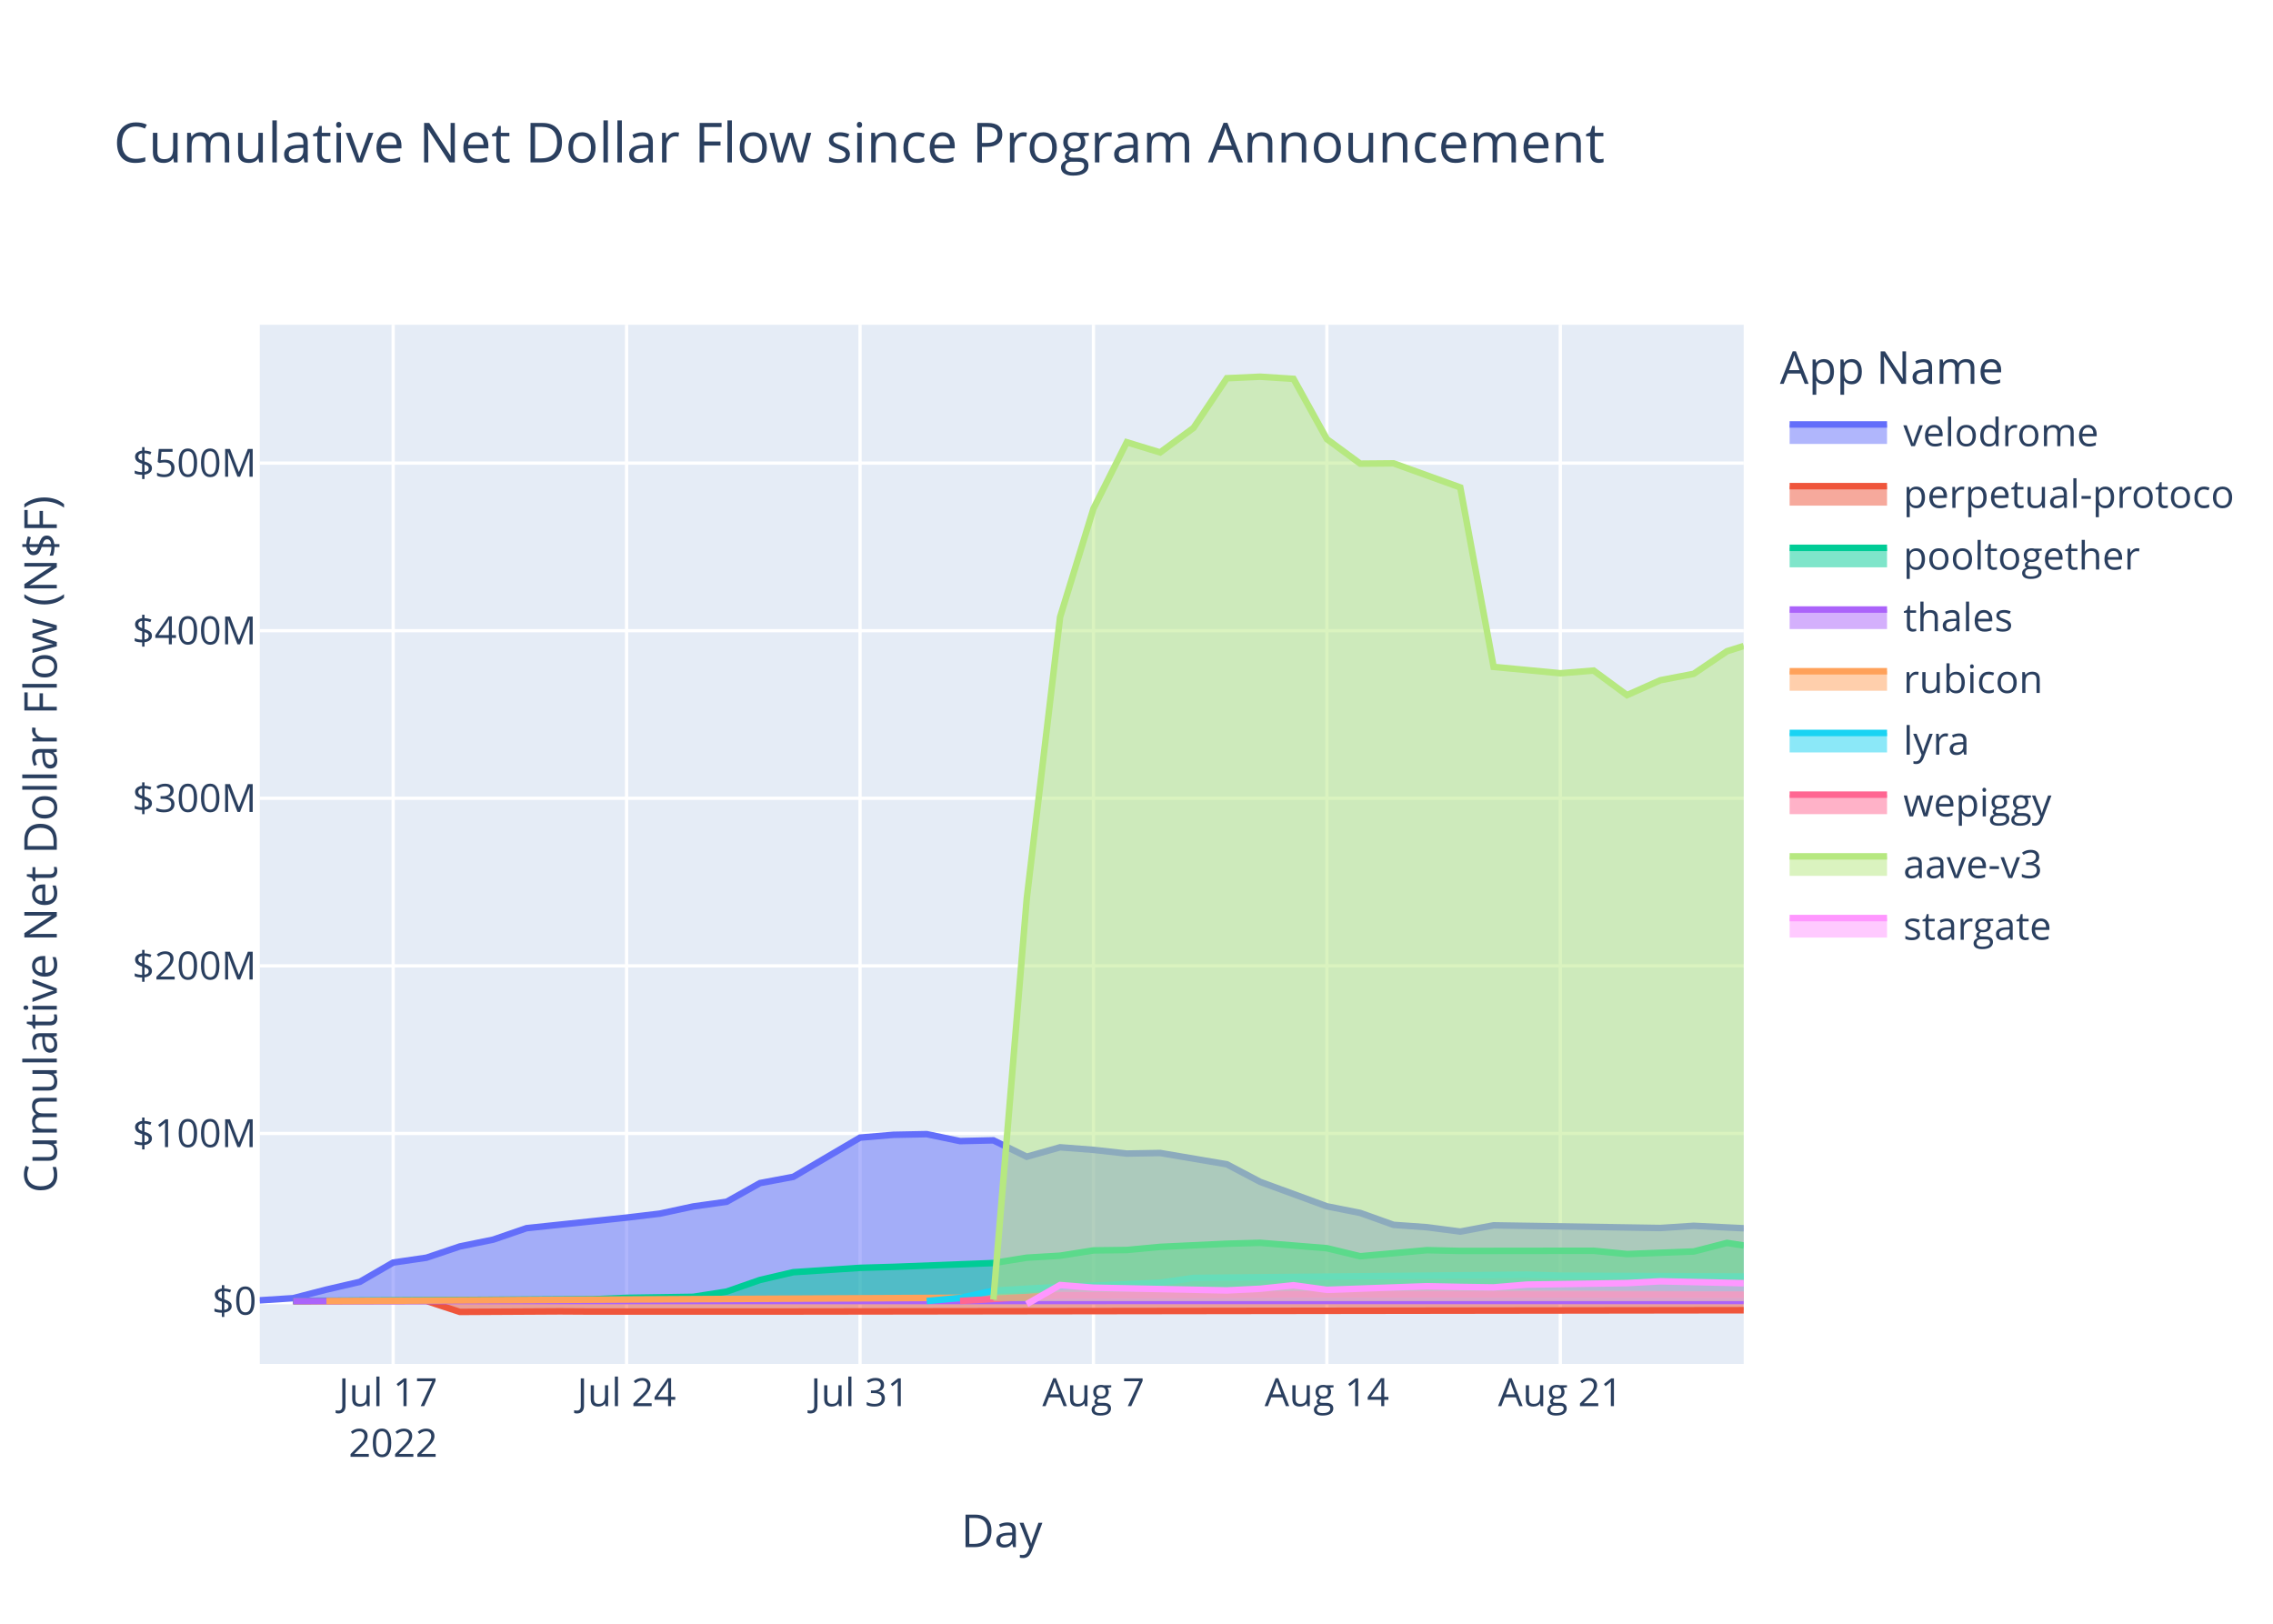
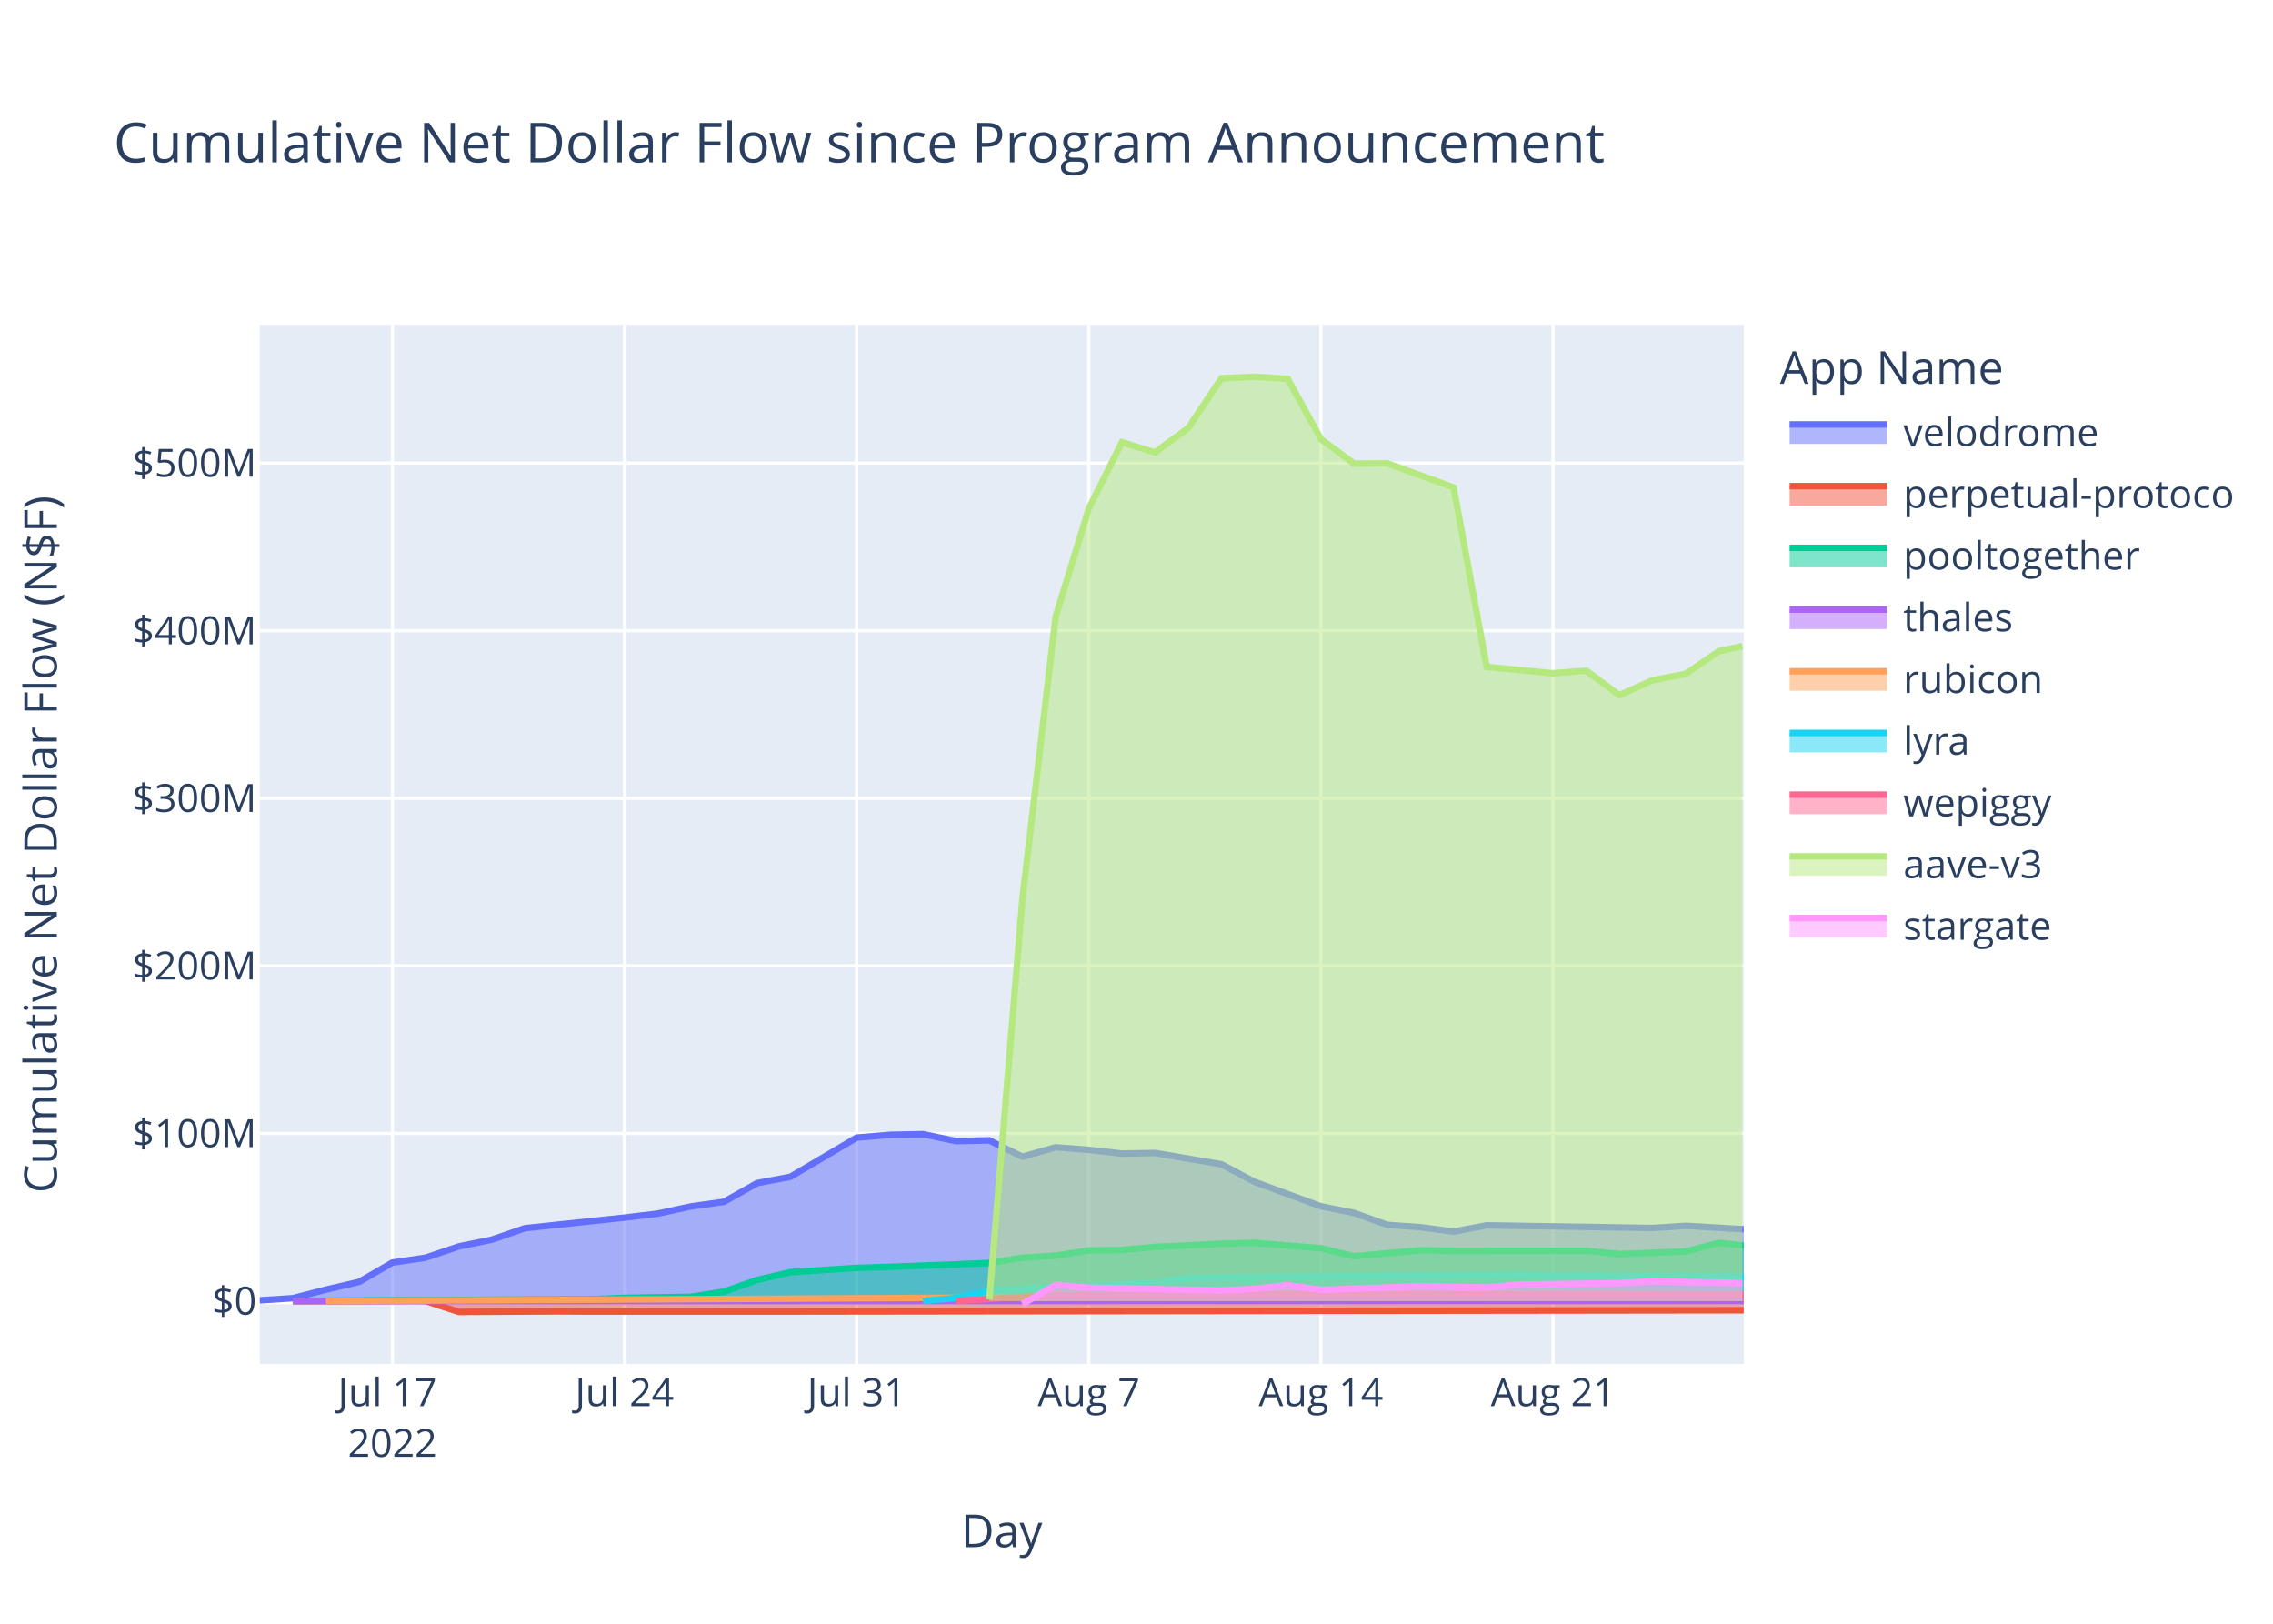
<svg xmlns="http://www.w3.org/2000/svg" class="main-svg" width="700" height="500" style="" viewBox="0 0 700 500">
  <rect x="0" y="0" width="700" height="500" style="fill: rgb(255, 255, 255); fill-opacity: 1;" />
-   <defs id="defs-c571c6">
+   <defs id="defs-3625c2">
    <g class="clips">
-       <clipPath id="clipc571c6xyplot" class="plotclip">
+       <clipPath id="clip3625c2xyplot" class="plotclip">
        <rect width="457" height="320" />
      </clipPath>
-       <clipPath class="axesclip" id="clipc571c6x">
+       <clipPath class="axesclip" id="clip3625c2x">
        <rect x="80" y="0" width="457" height="500" />
      </clipPath>
-       <clipPath class="axesclip" id="clipc571c6y">
+       <clipPath class="axesclip" id="clip3625c2y">
        <rect x="0" y="100" width="700" height="320" />
      </clipPath>
-       <clipPath class="axesclip" id="clipc571c6xy">
+       <clipPath class="axesclip" id="clip3625c2xy">
        <rect x="80" y="100" width="457" height="320" />
      </clipPath>
    </g>
    <g class="gradients" />
    <g class="patterns" />
  </defs>
  <g class="bglayer">
    <rect class="bg" x="80" y="100" width="457" height="320" style="fill: rgb(229, 236, 246); fill-opacity: 1; stroke-width: 0;" />
  </g>
  <g class="layer-below">
    <g class="imagelayer" />
    <g class="shapelayer" />
  </g>
  <g class="cartesianlayer">
    <g class="subplot xy">
      <g class="layer-subplot">
        <g class="shapelayer" />
        <g class="imagelayer" />
      </g>
      <g class="minor-gridlayer">
        <g class="x" />
        <g class="y" />
      </g>
      <g class="gridlayer">
        <g class="x">
-           <path class="xgrid crisp" transform="translate(121.08,0)" d="M0,100v320" style="stroke: rgb(255, 255, 255); stroke-opacity: 1; stroke-width: 1px;" />
-           <path class="xgrid crisp" transform="translate(192.97,0)" d="M0,100v320" style="stroke: rgb(255, 255, 255); stroke-opacity: 1; stroke-width: 1px;" />
-           <path class="xgrid crisp" transform="translate(264.86,0)" d="M0,100v320" style="stroke: rgb(255, 255, 255); stroke-opacity: 1; stroke-width: 1px;" />
-           <path class="xgrid crisp" transform="translate(336.74,0)" d="M0,100v320" style="stroke: rgb(255, 255, 255); stroke-opacity: 1; stroke-width: 1px;" />
-           <path class="xgrid crisp" transform="translate(408.63,0)" d="M0,100v320" style="stroke: rgb(255, 255, 255); stroke-opacity: 1; stroke-width: 1px;" />
-           <path class="xgrid crisp" transform="translate(480.52,0)" d="M0,100v320" style="stroke: rgb(255, 255, 255); stroke-opacity: 1; stroke-width: 1px;" />
+           <path class="xgrid crisp" transform="translate(120.85,0)" d="M0,100v320" style="stroke: rgb(255, 255, 255); stroke-opacity: 1; stroke-width: 1px;" />
+           <path class="xgrid crisp" transform="translate(192.33,0)" d="M0,100v320" style="stroke: rgb(255, 255, 255); stroke-opacity: 1; stroke-width: 1px;" />
+           <path class="xgrid crisp" transform="translate(263.82,0)" d="M0,100v320" style="stroke: rgb(255, 255, 255); stroke-opacity: 1; stroke-width: 1px;" />
+           <path class="xgrid crisp" transform="translate(335.31,0)" d="M0,100v320" style="stroke: rgb(255, 255, 255); stroke-opacity: 1; stroke-width: 1px;" />
+           <path class="xgrid crisp" transform="translate(406.79,0)" d="M0,100v320" style="stroke: rgb(255, 255, 255); stroke-opacity: 1; stroke-width: 1px;" />
+           <path class="xgrid crisp" transform="translate(478.28,0)" d="M0,100v320" style="stroke: rgb(255, 255, 255); stroke-opacity: 1; stroke-width: 1px;" />
        </g>
        <g class="y">
          <path class="ygrid crisp" transform="translate(0,349.03)" d="M80,0h457" style="stroke: rgb(255, 255, 255); stroke-opacity: 1; stroke-width: 1px;" />
          <path class="ygrid crisp" transform="translate(0,297.42)" d="M80,0h457" style="stroke: rgb(255, 255, 255); stroke-opacity: 1; stroke-width: 1px;" />
          <path class="ygrid crisp" transform="translate(0,245.81)" d="M80,0h457" style="stroke: rgb(255, 255, 255); stroke-opacity: 1; stroke-width: 1px;" />
          <path class="ygrid crisp" transform="translate(0,194.21)" d="M80,0h457" style="stroke: rgb(255, 255, 255); stroke-opacity: 1; stroke-width: 1px;" />
          <path class="ygrid crisp" transform="translate(0,142.6)" d="M80,0h457" style="stroke: rgb(255, 255, 255); stroke-opacity: 1; stroke-width: 1px;" />
        </g>
      </g>
      <g class="zerolinelayer">
        <path class="yzl zl crisp" transform="translate(0,400.63)" d="M80,0h457" style="stroke: rgb(255, 255, 255); stroke-opacity: 1; stroke-width: 2px;" />
      </g>
      <path class="xlines-below" />
      <path class="ylines-below" />
      <g class="overlines-below" />
      <g class="xaxislayer-below" />
      <g class="yaxislayer-below" />
      <g class="overaxes-below" />
-       <g class="plot" transform="translate(80,100)" clip-path="url(#clipc571c6xyplot)">
+       <g class="plot" transform="translate(80,100)" clip-path="url(#clip3625c2xyplot)">
        <g class="scatterlayer mlayer">
-           <g class="trace scatter trace96e331" style="stroke-miterlimit: 2;">
-             <g class="fills">
-               <g>
-                 <path class="js-fill" d="M457,300.63L0,300.63L0,300.41L10.27,299.75L20.54,297.1L30.81,294.72L41.08,288.78L51.35,287.28L61.62,283.82L71.89,281.72L82.16,278.19L112.97,274.94L123.24,273.71L133.51,271.5L143.78,270.06L154.05,264.31L164.32,262.38L184.86,250.31L195.13,249.44L205.39,249.24L215.66,251.38L225.93,251.15L236.2,256.19L246.47,253.29L256.74,254.08L267.01,255.22L277.28,255.04L297.82,258.52L308.09,263.93L328.63,271.46L338.9,273.5L349.17,277.17L359.44,277.9L369.71,279.24L379.98,277.32L431.33,278.14L441.6,277.47L457,278.22" style="fill: rgb(99, 110, 250); fill-opacity: 0.5; stroke-width: 0;" />
-               </g>
-             </g>
-             <g class="errorbars" />
-             <g class="lines">
-               <path class="js-line" d="M0,300.41L10.27,299.75L20.54,297.1L30.81,294.72L41.08,288.78L51.35,287.28L61.62,283.82L71.89,281.72L82.16,278.19L112.97,274.94L123.24,273.71L133.51,271.5L143.78,270.06L154.05,264.31L164.32,262.38L184.86,250.31L195.13,249.44L205.39,249.24L215.66,251.38L225.93,251.15L236.2,256.19L246.47,253.29L256.74,254.08L267.01,255.22L277.28,255.04L297.82,258.52L308.09,263.93L328.63,271.46L338.9,273.5L349.17,277.17L359.44,277.9L369.71,279.24L379.98,277.32L431.33,278.14L441.6,277.47L457,278.22" style="vector-effect: non-scaling-stroke; fill: none; stroke: rgb(99, 110, 250); stroke-opacity: 1; stroke-width: 2px; opacity: 1;" />
-             </g>
-             <g class="points" />
-             <g class="text" />
-           </g>
-           <g class="trace scatter traceada28a" style="stroke-miterlimit: 2;">
-             <g class="fills">
-               <g>
-                 <path class="js-fill" d="M457,300.63L10.27,300.63L10.27,300.69L51.35,300.61L61.62,303.98L92.43,303.81L102.7,303.87L143.78,303.87L154.05,303.87L457,303.46" style="fill: rgb(239, 85, 59); fill-opacity: 0.5; stroke-width: 0;" />
-               </g>
-             </g>
-             <g class="errorbars" />
-             <g class="lines">
-               <path class="js-line" d="M10.27,300.69L51.35,300.61L61.62,303.98L92.43,303.81L102.7,303.87L143.78,303.87L154.05,303.87L457,303.46" style="vector-effect: non-scaling-stroke; fill: none; stroke: rgb(239, 85, 59); stroke-opacity: 1; stroke-width: 2px; opacity: 1;" />
-             </g>
-             <g class="points" />
-             <g class="text" />
-           </g>
-           <g class="trace scatter tracecbdceb" style="stroke-miterlimit: 2;">
-             <g class="fills">
-               <g>
-                 <path class="js-fill" d="M457,300.63L10.27,300.63L10.27,300.59L102.7,300.07L112.97,299.65L133.51,299.33L143.78,297.72L154.05,294.14L164.32,291.75L184.86,290.41L195.13,290.11L225.93,288.93L236.2,287.28L246.47,286.67L256.74,285.04L267.01,284.91L277.28,283.95L297.82,282.98L308.09,282.7L328.63,284.36L338.9,286.84L359.44,284.97L369.71,285.2L410.79,285.15L421.06,286.16L441.6,285.37L451.87,282.73L457,283.52" style="fill: rgb(0, 204, 150); fill-opacity: 0.5; stroke-width: 0;" />
-               </g>
-             </g>
-             <g class="errorbars" />
-             <g class="lines">
-               <path class="js-line" d="M10.27,300.59L102.7,300.07L112.97,299.65L133.51,299.33L143.78,297.72L154.05,294.14L164.32,291.75L184.86,290.41L195.13,290.11L225.93,288.93L236.2,287.28L246.47,286.67L256.74,285.04L267.01,284.91L277.28,283.95L297.82,282.98L308.09,282.7L328.63,284.36L338.9,286.84L359.44,284.97L369.71,285.2L410.79,285.15L421.06,286.16L441.6,285.37L451.87,282.73L457,283.52" style="vector-effect: non-scaling-stroke; fill: none; stroke: rgb(0, 204, 150); stroke-opacity: 1; stroke-width: 2px; opacity: 1;" />
-             </g>
-             <g class="points" />
-             <g class="text" />
-           </g>
-           <g class="trace scatter trace79d628" style="stroke-miterlimit: 2;">
-             <g class="fills">
-               <g>
-                 <path class="js-fill" d="M457,300.63L10.27,300.63L10.27,300.64L457,300.61" style="fill: rgb(171, 99, 250); fill-opacity: 0.5; stroke-width: 0;" />
-               </g>
-             </g>
-             <g class="errorbars" />
-             <g class="lines">
-               <path class="js-line" d="M10.27,300.64L457,300.61" style="vector-effect: non-scaling-stroke; fill: none; stroke: rgb(171, 99, 250); stroke-opacity: 1; stroke-width: 2px; opacity: 1;" />
-             </g>
-             <g class="points" />
-             <g class="text" />
-           </g>
-           <g class="trace scatter trace224e29" style="stroke-miterlimit: 2;">
-             <g class="fills">
-               <g>
-                 <path class="js-fill" d="M457,300.63L20.54,300.63L20.54,300.63L236.2,299.51L246.47,298.15L297.82,297.62L308.09,297.63L457,298.7" style="fill: rgb(255, 161, 90); fill-opacity: 0.5; stroke-width: 0;" />
-               </g>
-             </g>
-             <g class="errorbars" />
-             <g class="lines">
-               <path class="js-line" d="M20.54,300.63L236.2,299.51L246.47,298.15L297.82,297.62L308.09,297.63L457,298.7" style="vector-effect: non-scaling-stroke; fill: none; stroke: rgb(255, 161, 90); stroke-opacity: 1; stroke-width: 2px; opacity: 1;" />
-             </g>
-             <g class="points" />
-             <g class="text" />
-           </g>
-           <g class="trace scatter trace87126f" style="stroke-miterlimit: 2;">
-             <g class="fills">
-               <g>
-                 <path class="js-fill" d="M457,300.63L205.39,300.63L205.39,300.62L215.66,299.68L225.93,297.43L246.47,296.25L256.74,295.89L277.28,294.98L287.55,293.51L390.25,292.5L400.52,292.82L457,293.07" style="fill: rgb(25, 211, 243); fill-opacity: 0.5; stroke-width: 0;" />
-               </g>
-             </g>
-             <g class="errorbars" />
-             <g class="lines">
-               <path class="js-line" d="M205.39,300.62L215.66,299.68L225.93,297.43L246.47,296.25L256.74,295.89L277.28,294.98L287.55,293.51L390.25,292.5L400.52,292.82L457,293.07" style="vector-effect: non-scaling-stroke; fill: none; stroke: rgb(25, 211, 243); stroke-opacity: 1; stroke-width: 2px; opacity: 1;" />
-             </g>
-             <g class="points" />
-             <g class="text" />
-           </g>
-           <g class="trace scatter trace8fb302" style="stroke-miterlimit: 2;">
-             <g class="fills">
-               <g>
-                 <path class="js-fill" d="M457,300.63L215.66,300.63L215.66,300.59L236.2,299.39L246.47,298.89L308.09,298.66L318.36,298.57L457,298.68" style="fill: rgb(255, 102, 146); fill-opacity: 0.5; stroke-width: 0;" />
-               </g>
-             </g>
-             <g class="errorbars" />
-             <g class="lines">
-               <path class="js-line" d="M215.66,300.59L236.2,299.39L246.47,298.89L308.09,298.66L318.36,298.57L457,298.68" style="vector-effect: non-scaling-stroke; fill: none; stroke: rgb(255, 102, 146); stroke-opacity: 1; stroke-width: 2px; opacity: 1;" />
-             </g>
-             <g class="points" />
-             <g class="text" />
-           </g>
-           <g class="trace scatter trace459538" style="stroke-miterlimit: 2;">
-             <g class="fills">
-               <g>
-                 <path class="js-fill" d="M457,300.63L225.93,300.63L225.93,300.17L236.2,176.73L246.47,90L256.74,56.63L267.01,36.18L277.28,39.31L287.55,31.77L297.82,16.47L308.09,16L318.36,16.66L328.63,35.21L338.9,42.77L349.17,42.68L369.71,50.09L379.98,105.35L400.52,107.31L410.79,106.49L421.06,114.05L431.33,109.47L441.6,107.49L451.87,100.53L457,98.92" style="fill: rgb(182, 232, 128); fill-opacity: 0.5; stroke-width: 0;" />
-               </g>
-             </g>
-             <g class="errorbars" />
-             <g class="lines">
-               <path class="js-line" d="M225.93,300.17L236.2,176.73L246.47,90L256.74,56.63L267.01,36.18L277.28,39.31L287.55,31.77L297.82,16.47L308.09,16L318.36,16.66L328.63,35.21L338.9,42.77L349.17,42.68L369.71,50.09L379.98,105.35L400.52,107.31L410.79,106.49L421.06,114.05L431.33,109.47L441.6,107.49L451.87,100.53L457,98.92" style="vector-effect: non-scaling-stroke; fill: none; stroke: rgb(182, 232, 128); stroke-opacity: 1; stroke-width: 2px; opacity: 1;" />
-             </g>
-             <g class="points" />
-             <g class="text" />
-           </g>
-           <g class="trace scatter trace5a677e" style="stroke-miterlimit: 2;">
-             <g class="fills">
-               <g>
-                 <path class="js-fill" d="M457,300.63L236.2,300.63L236.2,301.57L246.47,295.7L256.74,296.52L297.82,297.36L308.09,296.85L318.36,295.77L328.63,297.18L359.44,296.07L369.71,296.28L379.98,296.43L390.25,295.57L421.06,295.11L431.33,294.55L457,295.14" style="fill: rgb(255, 151, 255); fill-opacity: 0.5; stroke-width: 0;" />
-               </g>
-             </g>
-             <g class="errorbars" />
-             <g class="lines">
-               <path class="js-line" d="M236.2,301.57L246.47,295.7L256.74,296.52L297.82,297.36L308.09,296.85L318.36,295.77L328.63,297.18L359.44,296.07L369.71,296.28L379.98,296.43L390.25,295.57L421.06,295.11L431.33,294.55L457,295.14" style="vector-effect: non-scaling-stroke; fill: none; stroke: rgb(255, 151, 255); stroke-opacity: 1; stroke-width: 2px; opacity: 1;" />
+           <g class="trace scatter trace703b53" style="stroke-miterlimit: 2;">
+             <g class="fills">
+               <g>
+                 <path class="js-fill" d="M457,300.63L0,300.63L0,300.41L10.21,299.75L20.42,297.1L30.64,294.72L40.85,288.78L51.06,287.28L61.27,283.82L71.49,281.72L81.7,278.19L112.33,274.94L122.55,273.71L132.76,271.5L142.97,270.06L153.18,264.31L163.4,262.38L183.82,250.31L194.03,249.44L204.25,249.24L214.46,251.38L224.67,251.15L234.88,256.19L245.09,253.29L255.31,254.08L265.52,255.22L275.73,255.04L296.16,258.52L306.37,263.93L326.79,271.46L337,273.5L347.22,277.17L357.43,277.9L367.64,279.24L377.85,277.32L428.92,278.14L439.13,277.47L457,278.52" style="fill: rgb(99, 110, 250); fill-opacity: 0.5; stroke-width: 0;" />
+               </g>
+             </g>
+             <g class="errorbars" />
+             <g class="lines">
+               <path class="js-line" d="M0,300.41L10.21,299.75L20.42,297.1L30.64,294.72L40.85,288.78L51.06,287.28L61.27,283.82L71.49,281.72L81.7,278.19L112.33,274.94L122.55,273.71L132.76,271.5L142.97,270.06L153.18,264.31L163.4,262.38L183.82,250.31L194.03,249.44L204.25,249.24L214.46,251.38L224.67,251.15L234.88,256.19L245.09,253.29L255.31,254.08L265.52,255.22L275.73,255.04L296.16,258.52L306.37,263.93L326.79,271.46L337,273.5L347.22,277.17L357.43,277.9L367.64,279.24L377.85,277.32L428.92,278.14L439.13,277.47L457,278.52" style="vector-effect: non-scaling-stroke; fill: none; stroke: rgb(99, 110, 250); stroke-opacity: 1; stroke-width: 2px; opacity: 1;" />
+             </g>
+             <g class="points" />
+             <g class="text" />
+           </g>
+           <g class="trace scatter trace3cde5a" style="stroke-miterlimit: 2;">
+             <g class="fills">
+               <g>
+                 <path class="js-fill" d="M457,300.63L10.21,300.63L10.21,300.69L51.06,300.61L61.27,303.98L91.91,303.81L102.12,303.87L142.97,303.87L153.18,303.87L457,303.47" style="fill: rgb(239, 85, 59); fill-opacity: 0.5; stroke-width: 0;" />
+               </g>
+             </g>
+             <g class="errorbars" />
+             <g class="lines">
+               <path class="js-line" d="M10.21,300.69L51.06,300.61L61.27,303.98L91.91,303.81L102.12,303.87L142.97,303.87L153.18,303.87L457,303.47" style="vector-effect: non-scaling-stroke; fill: none; stroke: rgb(239, 85, 59); stroke-opacity: 1; stroke-width: 2px; opacity: 1;" />
+             </g>
+             <g class="points" />
+             <g class="text" />
+           </g>
+           <g class="trace scatter trace819a38" style="stroke-miterlimit: 2;">
+             <g class="fills">
+               <g>
+                 <path class="js-fill" d="M457,300.63L10.21,300.63L10.21,300.59L102.12,300.07L112.33,299.65L132.76,299.33L142.97,297.72L153.18,294.14L163.4,291.75L183.82,290.41L194.03,290.11L224.67,288.93L234.88,287.28L245.09,286.67L255.31,285.04L265.52,284.91L275.73,283.95L296.16,282.98L306.37,282.7L326.79,284.36L337,286.84L357.43,284.97L367.64,285.2L408.49,285.15L418.7,286.16L439.13,285.37L449.34,282.73L457,283.5" style="fill: rgb(0, 204, 150); fill-opacity: 0.5; stroke-width: 0;" />
+               </g>
+             </g>
+             <g class="errorbars" />
+             <g class="lines">
+               <path class="js-line" d="M10.21,300.59L102.12,300.07L112.33,299.65L132.76,299.33L142.97,297.72L153.18,294.14L163.4,291.75L183.82,290.41L194.03,290.11L224.67,288.93L234.88,287.28L245.09,286.67L255.31,285.04L265.52,284.91L275.73,283.95L296.16,282.98L306.37,282.7L326.79,284.36L337,286.84L357.43,284.97L367.64,285.2L408.49,285.15L418.7,286.16L439.13,285.37L449.34,282.73L457,283.5" style="vector-effect: non-scaling-stroke; fill: none; stroke: rgb(0, 204, 150); stroke-opacity: 1; stroke-width: 2px; opacity: 1;" />
+             </g>
+             <g class="points" />
+             <g class="text" />
+           </g>
+           <g class="trace scatter trace61b08b" style="stroke-miterlimit: 2;">
+             <g class="fills">
+               <g>
+                 <path class="js-fill" d="M457,300.63L10.21,300.63L10.21,300.64L457,300.61" style="fill: rgb(171, 99, 250); fill-opacity: 0.5; stroke-width: 0;" />
+               </g>
+             </g>
+             <g class="errorbars" />
+             <g class="lines">
+               <path class="js-line" d="M10.21,300.64L457,300.61" style="vector-effect: non-scaling-stroke; fill: none; stroke: rgb(171, 99, 250); stroke-opacity: 1; stroke-width: 2px; opacity: 1;" />
+             </g>
+             <g class="points" />
+             <g class="text" />
+           </g>
+           <g class="trace scatter trace6206c4" style="stroke-miterlimit: 2;">
+             <g class="fills">
+               <g>
+                 <path class="js-fill" d="M457,300.63L20.42,300.63L20.42,300.63L234.88,299.51L245.09,298.15L296.16,297.62L306.37,297.63L457,298.69" style="fill: rgb(255, 161, 90); fill-opacity: 0.5; stroke-width: 0;" />
+               </g>
+             </g>
+             <g class="errorbars" />
+             <g class="lines">
+               <path class="js-line" d="M20.42,300.63L234.88,299.51L245.09,298.15L296.16,297.62L306.37,297.63L457,298.69" style="vector-effect: non-scaling-stroke; fill: none; stroke: rgb(255, 161, 90); stroke-opacity: 1; stroke-width: 2px; opacity: 1;" />
+             </g>
+             <g class="points" />
+             <g class="text" />
+           </g>
+           <g class="trace scatter trace3fa4ae" style="stroke-miterlimit: 2;">
+             <g class="fills">
+               <g>
+                 <path class="js-fill" d="M457,300.63L204.25,300.63L204.25,300.62L214.46,299.68L224.67,297.43L245.09,296.25L255.31,295.89L275.73,294.98L285.94,293.51L388.07,292.5L398.28,292.82L457,293.07" style="fill: rgb(25, 211, 243); fill-opacity: 0.5; stroke-width: 0;" />
+               </g>
+             </g>
+             <g class="errorbars" />
+             <g class="lines">
+               <path class="js-line" d="M204.25,300.62L214.46,299.68L224.67,297.43L245.09,296.25L255.31,295.89L275.73,294.98L285.94,293.51L388.07,292.5L398.28,292.82L457,293.07" style="vector-effect: non-scaling-stroke; fill: none; stroke: rgb(25, 211, 243); stroke-opacity: 1; stroke-width: 2px; opacity: 1;" />
+             </g>
+             <g class="points" />
+             <g class="text" />
+           </g>
+           <g class="trace scatter trace75c040" style="stroke-miterlimit: 2;">
+             <g class="fills">
+               <g>
+                 <path class="js-fill" d="M457,300.63L214.46,300.63L214.46,300.59L234.88,299.39L245.09,298.89L306.37,298.66L316.58,298.57L457,298.7" style="fill: rgb(255, 102, 146); fill-opacity: 0.5; stroke-width: 0;" />
+               </g>
+             </g>
+             <g class="errorbars" />
+             <g class="lines">
+               <path class="js-line" d="M214.46,300.59L234.88,299.39L245.09,298.89L306.37,298.66L316.58,298.57L457,298.7" style="vector-effect: non-scaling-stroke; fill: none; stroke: rgb(255, 102, 146); stroke-opacity: 1; stroke-width: 2px; opacity: 1;" />
+             </g>
+             <g class="points" />
+             <g class="text" />
+           </g>
+           <g class="trace scatter trace181a9b" style="stroke-miterlimit: 2;">
+             <g class="fills">
+               <g>
+                 <path class="js-fill" d="M456.57,300.63L224.67,300.63L224.67,300.17L234.88,176.73L245.09,90L255.31,56.63L265.52,36.18L275.73,39.31L285.94,31.77L296.16,16.47L306.37,16L316.58,16.66L326.79,35.21L337,42.77L347.22,42.68L367.64,50.09L377.85,105.35L398.28,107.31L408.49,106.49L418.7,114.05L428.92,109.47L439.13,107.49L449.34,100.53L456.57,98.94" style="fill: rgb(182, 232, 128); fill-opacity: 0.5; stroke-width: 0;" />
+               </g>
+             </g>
+             <g class="errorbars" />
+             <g class="lines">
+               <path class="js-line" d="M224.67,300.17L234.88,176.73L245.09,90L255.31,56.63L265.52,36.18L275.73,39.31L285.94,31.77L296.16,16.47L306.37,16L316.58,16.66L326.79,35.21L337,42.77L347.22,42.68L367.64,50.09L377.85,105.35L398.28,107.31L408.49,106.49L418.7,114.05L428.92,109.47L439.13,107.49L449.34,100.53L456.57,98.94" style="vector-effect: non-scaling-stroke; fill: none; stroke: rgb(182, 232, 128); stroke-opacity: 1; stroke-width: 2px; opacity: 1;" />
+             </g>
+             <g class="points" />
+             <g class="text" />
+           </g>
+           <g class="trace scatter trace376c24" style="stroke-miterlimit: 2;">
+             <g class="fills">
+               <g>
+                 <path class="js-fill" d="M456.57,300.63L234.88,300.63L234.88,301.57L245.09,295.7L255.31,296.52L296.16,297.36L306.37,296.85L316.58,295.77L326.79,297.18L357.43,296.07L367.64,296.28L377.85,296.43L388.07,295.57L418.7,295.11L428.92,294.55L456.57,295.12" style="fill: rgb(255, 151, 255); fill-opacity: 0.5; stroke-width: 0;" />
+               </g>
+             </g>
+             <g class="errorbars" />
+             <g class="lines">
+               <path class="js-line" d="M234.88,301.57L245.09,295.7L255.31,296.52L296.16,297.36L306.37,296.85L316.58,295.77L326.79,297.18L357.43,296.07L367.64,296.28L377.85,296.43L388.07,295.57L418.7,295.11L428.92,294.55L456.57,295.12" style="vector-effect: non-scaling-stroke; fill: none; stroke: rgb(255, 151, 255); stroke-opacity: 1; stroke-width: 2px; opacity: 1;" />
            </g>
            <g class="points" />
            <g class="text" />
          </g>
        </g>
      </g>
      <g class="overplot" />
      <path class="xlines-above crisp" d="M0,0" style="fill: none;" />
      <path class="ylines-above crisp" d="M0,0" style="fill: none;" />
      <g class="overlines-above" />
      <g class="xaxislayer-above">
        <g class="xtick">
-           <text text-anchor="middle" x="0" y="433" transform="translate(121.08,0)" style="font-family: 'Open Sans', verdana, arial, sans-serif; font-size: 12px; fill: rgb(42, 63, 95); fill-opacity: 1; white-space: pre; opacity: 1;">
+           <text text-anchor="middle" x="0" y="433" transform="translate(120.85,0)" style="font-family: 'Open Sans', verdana, arial, sans-serif; font-size: 12px; fill: rgb(42, 63, 95); fill-opacity: 1; white-space: pre; opacity: 1;">
            <tspan class="line" dy="0em" x="0" y="433">Jul 17</tspan>
            <tspan class="line" dy="1.3em" x="0" y="433">2022</tspan>
          </text>
        </g>
        <g class="xtick">
-           <text text-anchor="middle" x="0" y="433" style="font-family: 'Open Sans', verdana, arial, sans-serif; font-size: 12px; fill: rgb(42, 63, 95); fill-opacity: 1; white-space: pre; opacity: 1;" transform="translate(192.97,0)">Jul 24</text>
-         </g>
-         <g class="xtick">
-           <text text-anchor="middle" x="0" y="433" style="font-family: 'Open Sans', verdana, arial, sans-serif; font-size: 12px; fill: rgb(42, 63, 95); fill-opacity: 1; white-space: pre; opacity: 1;" transform="translate(264.86,0)">Jul 31</text>
-         </g>
-         <g class="xtick">
-           <text text-anchor="middle" x="0" y="433" style="font-family: 'Open Sans', verdana, arial, sans-serif; font-size: 12px; fill: rgb(42, 63, 95); fill-opacity: 1; white-space: pre; opacity: 1;" transform="translate(336.74,0)">Aug 7</text>
-         </g>
-         <g class="xtick">
-           <text text-anchor="middle" x="0" y="433" style="font-family: 'Open Sans', verdana, arial, sans-serif; font-size: 12px; fill: rgb(42, 63, 95); fill-opacity: 1; white-space: pre; opacity: 1;" transform="translate(408.63,0)">Aug 14</text>
-         </g>
-         <g class="xtick">
-           <text text-anchor="middle" x="0" y="433" style="font-family: 'Open Sans', verdana, arial, sans-serif; font-size: 12px; fill: rgb(42, 63, 95); fill-opacity: 1; white-space: pre; opacity: 1;" transform="translate(480.52,0)">Aug 21</text>
+           <text text-anchor="middle" x="0" y="433" style="font-family: 'Open Sans', verdana, arial, sans-serif; font-size: 12px; fill: rgb(42, 63, 95); fill-opacity: 1; white-space: pre; opacity: 1;" transform="translate(192.33,0)">Jul 24</text>
+         </g>
+         <g class="xtick">
+           <text text-anchor="middle" x="0" y="433" style="font-family: 'Open Sans', verdana, arial, sans-serif; font-size: 12px; fill: rgb(42, 63, 95); fill-opacity: 1; white-space: pre; opacity: 1;" transform="translate(263.82,0)">Jul 31</text>
+         </g>
+         <g class="xtick">
+           <text text-anchor="middle" x="0" y="433" style="font-family: 'Open Sans', verdana, arial, sans-serif; font-size: 12px; fill: rgb(42, 63, 95); fill-opacity: 1; white-space: pre; opacity: 1;" transform="translate(335.31,0)">Aug 7</text>
+         </g>
+         <g class="xtick">
+           <text text-anchor="middle" x="0" y="433" style="font-family: 'Open Sans', verdana, arial, sans-serif; font-size: 12px; fill: rgb(42, 63, 95); fill-opacity: 1; white-space: pre; opacity: 1;" transform="translate(406.79,0)">Aug 14</text>
+         </g>
+         <g class="xtick">
+           <text text-anchor="middle" x="0" y="433" style="font-family: 'Open Sans', verdana, arial, sans-serif; font-size: 12px; fill: rgb(42, 63, 95); fill-opacity: 1; white-space: pre; opacity: 1;" transform="translate(478.28,0)">Aug 21</text>
        </g>
      </g>
      <g class="yaxislayer-above">
        <g class="ytick">
          <text text-anchor="end" x="79" y="4.2" transform="translate(0,400.63)" style="font-family: 'Open Sans', verdana, arial, sans-serif; font-size: 12px; fill: rgb(42, 63, 95); fill-opacity: 1; white-space: pre; opacity: 1;">$0</text>
        </g>
        <g class="ytick">
          <text text-anchor="end" x="79" y="4.2" style="font-family: 'Open Sans', verdana, arial, sans-serif; font-size: 12px; fill: rgb(42, 63, 95); fill-opacity: 1; white-space: pre; opacity: 1;" transform="translate(0,349.03)">$100M</text>
        </g>
        <g class="ytick">
          <text text-anchor="end" x="79" y="4.2" style="font-family: 'Open Sans', verdana, arial, sans-serif; font-size: 12px; fill: rgb(42, 63, 95); fill-opacity: 1; white-space: pre; opacity: 1;" transform="translate(0,297.42)">$200M</text>
        </g>
        <g class="ytick">
          <text text-anchor="end" x="79" y="4.2" style="font-family: 'Open Sans', verdana, arial, sans-serif; font-size: 12px; fill: rgb(42, 63, 95); fill-opacity: 1; white-space: pre; opacity: 1;" transform="translate(0,245.81)">$300M</text>
        </g>
        <g class="ytick">
          <text text-anchor="end" x="79" y="4.2" style="font-family: 'Open Sans', verdana, arial, sans-serif; font-size: 12px; fill: rgb(42, 63, 95); fill-opacity: 1; white-space: pre; opacity: 1;" transform="translate(0,194.21)">$400M</text>
        </g>
        <g class="ytick">
          <text text-anchor="end" x="79" y="4.2" style="font-family: 'Open Sans', verdana, arial, sans-serif; font-size: 12px; fill: rgb(42, 63, 95); fill-opacity: 1; white-space: pre; opacity: 1;" transform="translate(0,142.6)">$500M</text>
        </g>
      </g>
      <g class="overaxes-above" />
    </g>
  </g>
  <g class="polarlayer" />
  <g class="smithlayer" />
  <g class="ternarylayer" />
  <g class="geolayer" />
  <g class="funnelarealayer" />
  <g class="pielayer" />
  <g class="iciclelayer" />
  <g class="treemaplayer" />
  <g class="sunburstlayer" />
  <g class="glimages" />
-   <defs id="topdefs-c571c6">
+   <defs id="topdefs-3625c2">
    <g class="clips" />
-     <clipPath id="legendc571c6">
+     <clipPath id="legend3625c2">
      <rect width="142" height="200" x="0" y="0" />
    </clipPath>
  </defs>
  <g class="layer-above">
    <g class="imagelayer" />
    <g class="shapelayer" />
  </g>
  <g class="infolayer">
    <g class="legend" pointer-events="all" transform="translate(546.14,100)">
      <rect class="bg" shape-rendering="crispEdges" width="142" height="200" x="0" y="0" style="stroke: rgb(68, 68, 68); stroke-opacity: 1; fill: rgb(255, 255, 255); fill-opacity: 1; stroke-width: 0px;" />
-       <g class="scrollbox" transform="" clip-path="url(#legendc571c6)">
+       <g class="scrollbox" transform="" clip-path="url(#legend3625c2)">
        <text class="legendtitletext" text-anchor="start" x="2" y="18.2" style="font-family: 'Open Sans', verdana, arial, sans-serif; font-size: 14px; fill: rgb(42, 63, 95); fill-opacity: 1; white-space: pre;">App Name</text>
        <g class="groups">
          <g class="traces" transform="translate(0,32.7)" style="opacity: 1;">
            <text class="legendtext" text-anchor="start" x="40" y="4.68" style="font-family: 'Open Sans', verdana, arial, sans-serif; font-size: 12px; fill: rgb(42, 63, 95); fill-opacity: 1; white-space: pre;">velodrome</text>
            <g class="layers">
              <g class="legendfill">
                <path class="js-fill" d="M5,-2h30v6h-30z" style="stroke-width: 0; fill: rgb(99, 110, 250); fill-opacity: 0.5;" />
              </g>
              <g class="legendlines">
                <path class="js-line" d="M5,-2h30" style="fill: none; stroke: rgb(99, 110, 250); stroke-opacity: 1; stroke-width: 2px;" />
              </g>
              <g class="legendsymbols">
                <g class="legendpoints" />
              </g>
            </g>
            <rect class="legendtoggle" x="0" y="-9.5" width="136.734" height="19" style="fill: rgb(0, 0, 0); fill-opacity: 0;" />
          </g>
          <g class="traces" transform="translate(0,51.7)" style="opacity: 1;">
            <text class="legendtext" text-anchor="start" x="40" y="4.68" style="font-family: 'Open Sans', verdana, arial, sans-serif; font-size: 12px; fill: rgb(42, 63, 95); fill-opacity: 1; white-space: pre;">perpetual-protocol</text>
            <g class="layers">
              <g class="legendfill">
                <path class="js-fill" d="M5,-2h30v6h-30z" style="stroke-width: 0; fill: rgb(239, 85, 59); fill-opacity: 0.5;" />
              </g>
              <g class="legendlines">
                <path class="js-line" d="M5,-2h30" style="fill: none; stroke: rgb(239, 85, 59); stroke-opacity: 1; stroke-width: 2px;" />
              </g>
              <g class="legendsymbols">
                <g class="legendpoints" />
              </g>
            </g>
            <rect class="legendtoggle" x="0" y="-9.5" width="136.734" height="19" style="fill: rgb(0, 0, 0); fill-opacity: 0;" />
          </g>
          <g class="traces" transform="translate(0,70.7)" style="opacity: 1;">
            <text class="legendtext" text-anchor="start" x="40" y="4.68" style="font-family: 'Open Sans', verdana, arial, sans-serif; font-size: 12px; fill: rgb(42, 63, 95); fill-opacity: 1; white-space: pre;">pooltogether</text>
            <g class="layers">
              <g class="legendfill">
                <path class="js-fill" d="M5,-2h30v6h-30z" style="stroke-width: 0; fill: rgb(0, 204, 150); fill-opacity: 0.5;" />
              </g>
              <g class="legendlines">
                <path class="js-line" d="M5,-2h30" style="fill: none; stroke: rgb(0, 204, 150); stroke-opacity: 1; stroke-width: 2px;" />
              </g>
              <g class="legendsymbols">
                <g class="legendpoints" />
              </g>
            </g>
            <rect class="legendtoggle" x="0" y="-9.5" width="136.734" height="19" style="fill: rgb(0, 0, 0); fill-opacity: 0;" />
          </g>
          <g class="traces" transform="translate(0,89.7)" style="opacity: 1;">
            <text class="legendtext" text-anchor="start" x="40" y="4.68" style="font-family: 'Open Sans', verdana, arial, sans-serif; font-size: 12px; fill: rgb(42, 63, 95); fill-opacity: 1; white-space: pre;">thales</text>
            <g class="layers">
              <g class="legendfill">
                <path class="js-fill" d="M5,-2h30v6h-30z" style="stroke-width: 0; fill: rgb(171, 99, 250); fill-opacity: 0.5;" />
              </g>
              <g class="legendlines">
                <path class="js-line" d="M5,-2h30" style="fill: none; stroke: rgb(171, 99, 250); stroke-opacity: 1; stroke-width: 2px;" />
              </g>
              <g class="legendsymbols">
                <g class="legendpoints" />
              </g>
            </g>
            <rect class="legendtoggle" x="0" y="-9.5" width="136.734" height="19" style="fill: rgb(0, 0, 0); fill-opacity: 0;" />
          </g>
          <g class="traces" transform="translate(0,108.7)" style="opacity: 1;">
            <text class="legendtext" text-anchor="start" x="40" y="4.68" style="font-family: 'Open Sans', verdana, arial, sans-serif; font-size: 12px; fill: rgb(42, 63, 95); fill-opacity: 1; white-space: pre;">rubicon</text>
            <g class="layers">
              <g class="legendfill">
                <path class="js-fill" d="M5,-2h30v6h-30z" style="stroke-width: 0; fill: rgb(255, 161, 90); fill-opacity: 0.5;" />
              </g>
              <g class="legendlines">
                <path class="js-line" d="M5,-2h30" style="fill: none; stroke: rgb(255, 161, 90); stroke-opacity: 1; stroke-width: 2px;" />
              </g>
              <g class="legendsymbols">
                <g class="legendpoints" />
              </g>
            </g>
            <rect class="legendtoggle" x="0" y="-9.5" width="136.734" height="19" style="fill: rgb(0, 0, 0); fill-opacity: 0;" />
          </g>
          <g class="traces" transform="translate(0,127.7)" style="opacity: 1;">
            <text class="legendtext" text-anchor="start" x="40" y="4.68" style="font-family: 'Open Sans', verdana, arial, sans-serif; font-size: 12px; fill: rgb(42, 63, 95); fill-opacity: 1; white-space: pre;">lyra</text>
            <g class="layers">
              <g class="legendfill">
                <path class="js-fill" d="M5,-2h30v6h-30z" style="stroke-width: 0; fill: rgb(25, 211, 243); fill-opacity: 0.5;" />
              </g>
              <g class="legendlines">
                <path class="js-line" d="M5,-2h30" style="fill: none; stroke: rgb(25, 211, 243); stroke-opacity: 1; stroke-width: 2px;" />
              </g>
              <g class="legendsymbols">
                <g class="legendpoints" />
              </g>
            </g>
            <rect class="legendtoggle" x="0" y="-9.5" width="136.734" height="19" style="fill: rgb(0, 0, 0); fill-opacity: 0;" />
          </g>
          <g class="traces" transform="translate(0,146.7)" style="opacity: 1;">
            <text class="legendtext" text-anchor="start" x="40" y="4.68" style="font-family: 'Open Sans', verdana, arial, sans-serif; font-size: 12px; fill: rgb(42, 63, 95); fill-opacity: 1; white-space: pre;">wepiggy</text>
            <g class="layers">
              <g class="legendfill">
                <path class="js-fill" d="M5,-2h30v6h-30z" style="stroke-width: 0; fill: rgb(255, 102, 146); fill-opacity: 0.5;" />
              </g>
              <g class="legendlines">
                <path class="js-line" d="M5,-2h30" style="fill: none; stroke: rgb(255, 102, 146); stroke-opacity: 1; stroke-width: 2px;" />
              </g>
              <g class="legendsymbols">
                <g class="legendpoints" />
              </g>
            </g>
            <rect class="legendtoggle" x="0" y="-9.5" width="136.734" height="19" style="fill: rgb(0, 0, 0); fill-opacity: 0;" />
          </g>
          <g class="traces" transform="translate(0,165.7)" style="opacity: 1;">
            <text class="legendtext" text-anchor="start" x="40" y="4.68" style="font-family: 'Open Sans', verdana, arial, sans-serif; font-size: 12px; fill: rgb(42, 63, 95); fill-opacity: 1; white-space: pre;">aave-v3</text>
            <g class="layers">
              <g class="legendfill">
                <path class="js-fill" d="M5,-2h30v6h-30z" style="stroke-width: 0; fill: rgb(182, 232, 128); fill-opacity: 0.5;" />
              </g>
              <g class="legendlines">
                <path class="js-line" d="M5,-2h30" style="fill: none; stroke: rgb(182, 232, 128); stroke-opacity: 1; stroke-width: 2px;" />
              </g>
              <g class="legendsymbols">
                <g class="legendpoints" />
              </g>
            </g>
            <rect class="legendtoggle" x="0" y="-9.5" width="136.734" height="19" style="fill: rgb(0, 0, 0); fill-opacity: 0;" />
          </g>
          <g class="traces" transform="translate(0,184.7)" style="opacity: 1;">
            <text class="legendtext" text-anchor="start" x="40" y="4.68" style="font-family: 'Open Sans', verdana, arial, sans-serif; font-size: 12px; fill: rgb(42, 63, 95); fill-opacity: 1; white-space: pre;">stargate</text>
            <g class="layers">
              <g class="legendfill">
                <path class="js-fill" d="M5,-2h30v6h-30z" style="stroke-width: 0; fill: rgb(255, 151, 255); fill-opacity: 0.5;" />
              </g>
              <g class="legendlines">
                <path class="js-line" d="M5,-2h30" style="fill: none; stroke: rgb(255, 151, 255); stroke-opacity: 1; stroke-width: 2px;" />
              </g>
              <g class="legendsymbols">
                <g class="legendpoints" />
              </g>
            </g>
            <rect class="legendtoggle" x="0" y="-9.5" width="136.734" height="19" style="fill: rgb(0, 0, 0); fill-opacity: 0;" />
          </g>
        </g>
      </g>
      <rect class="scrollbar" rx="20" ry="3" width="0" height="0" x="0" y="0" style="fill: rgb(128, 139, 164); fill-opacity: 1;" />
    </g>
    <g class="g-gtitle">
      <text class="gtitle" x="35" y="50" text-anchor="start" dy="0em" style="font-family: 'Open Sans', verdana, arial, sans-serif; font-size: 17px; fill: rgb(42, 63, 95); opacity: 1; font-weight: normal; white-space: pre;">Cumulative Net Dollar Flow since Program Announcement</text>
    </g>
    <g class="g-xtitle">
      <text class="xtitle" x="308.5" y="476.409" text-anchor="middle" style="font-family: 'Open Sans', verdana, arial, sans-serif; font-size: 14px; fill: rgb(42, 63, 95); opacity: 1; font-weight: normal; white-space: pre;">Day</text>
    </g>
    <g class="g-ytitle">
      <text class="ytitle" transform="rotate(-90,17.49688,260)" x="17.497" y="260" text-anchor="middle" style="font-family: 'Open Sans', verdana, arial, sans-serif; font-size: 14px; fill: rgb(42, 63, 95); opacity: 1; font-weight: normal; white-space: pre;">Cumulative Net Dollar Flow (N$F)</text>
    </g>
  </g>
</svg>
